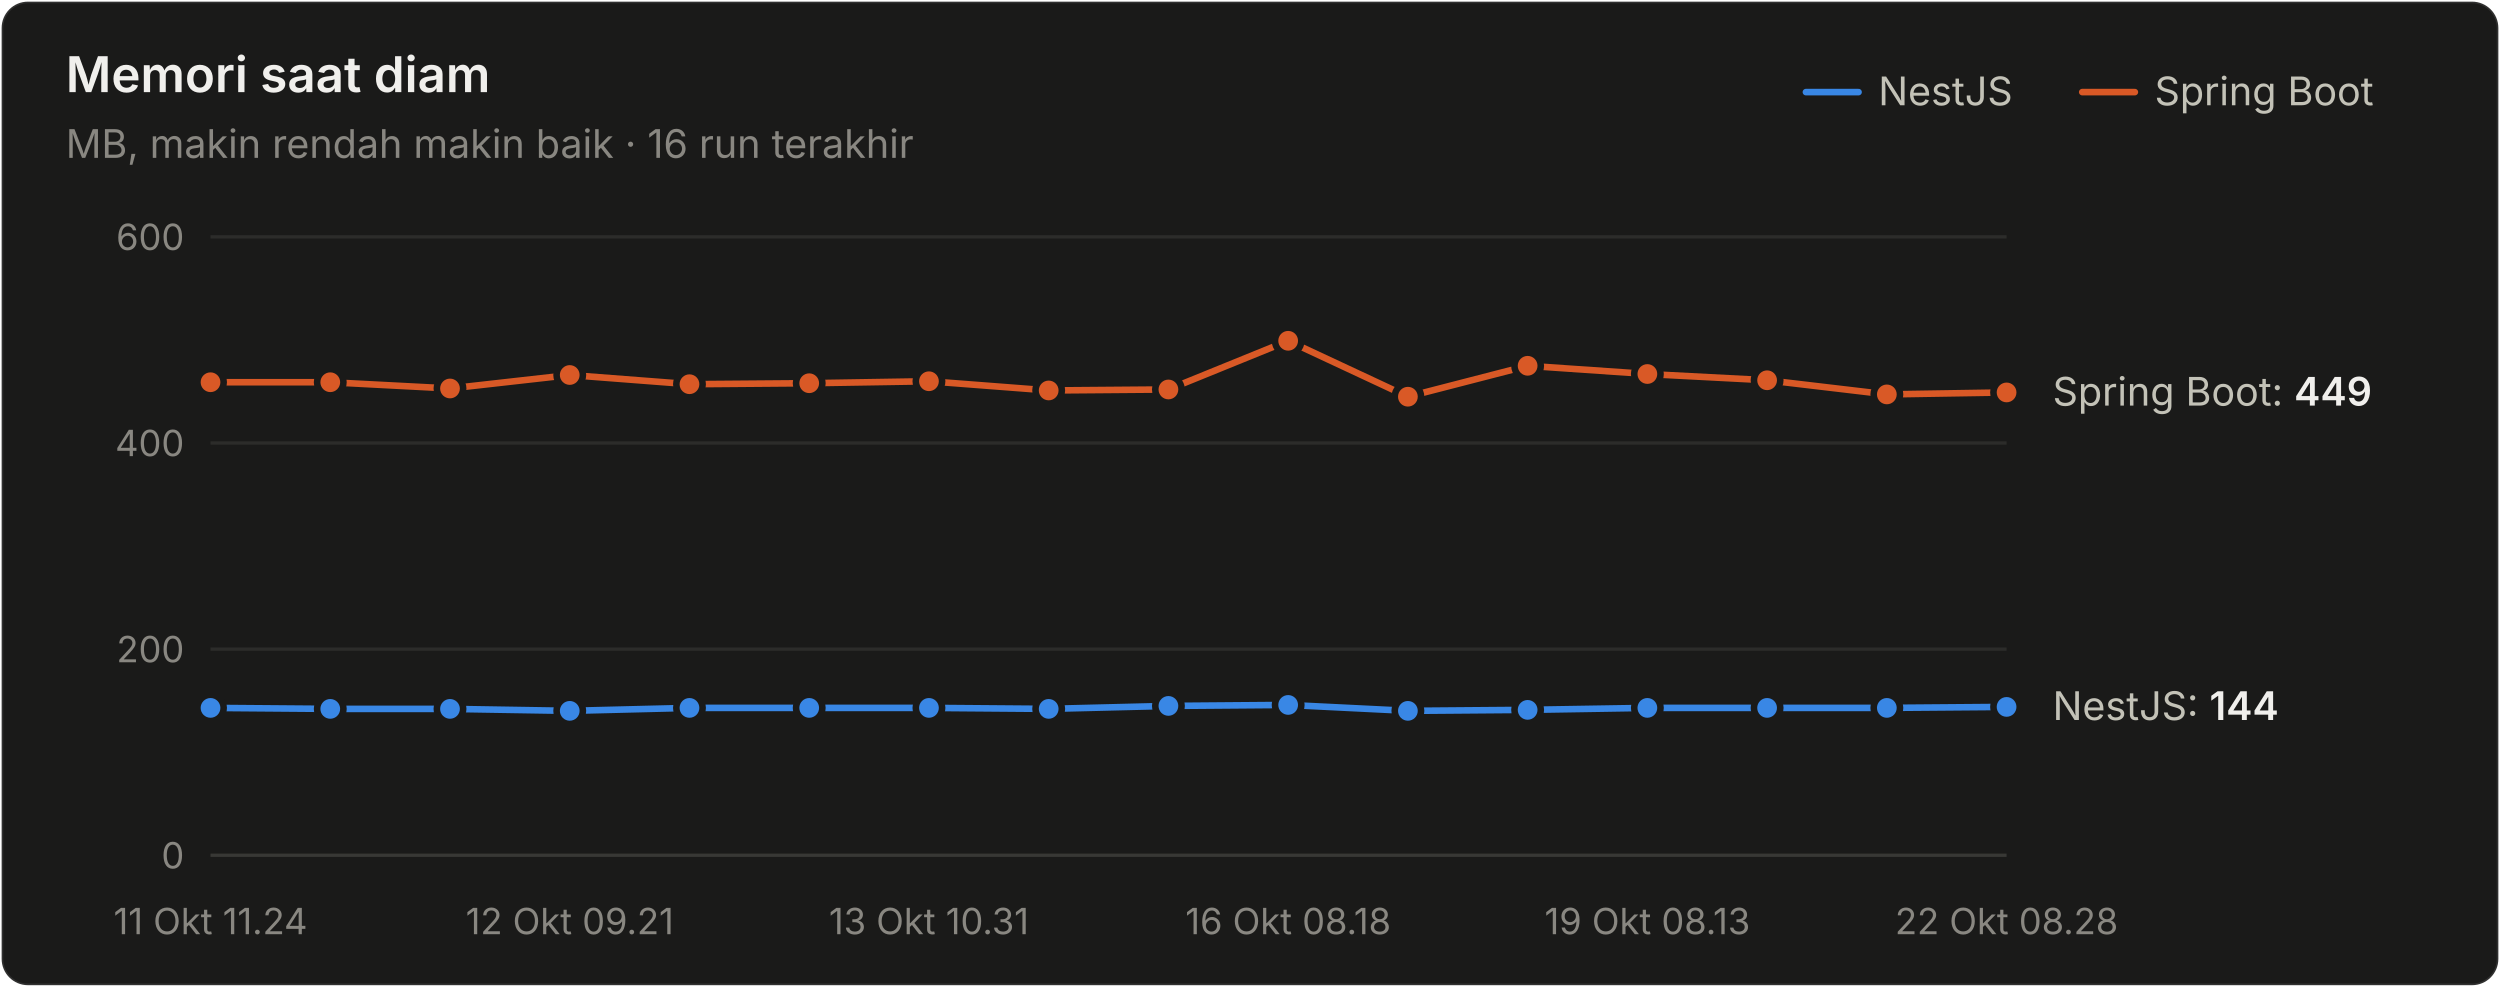
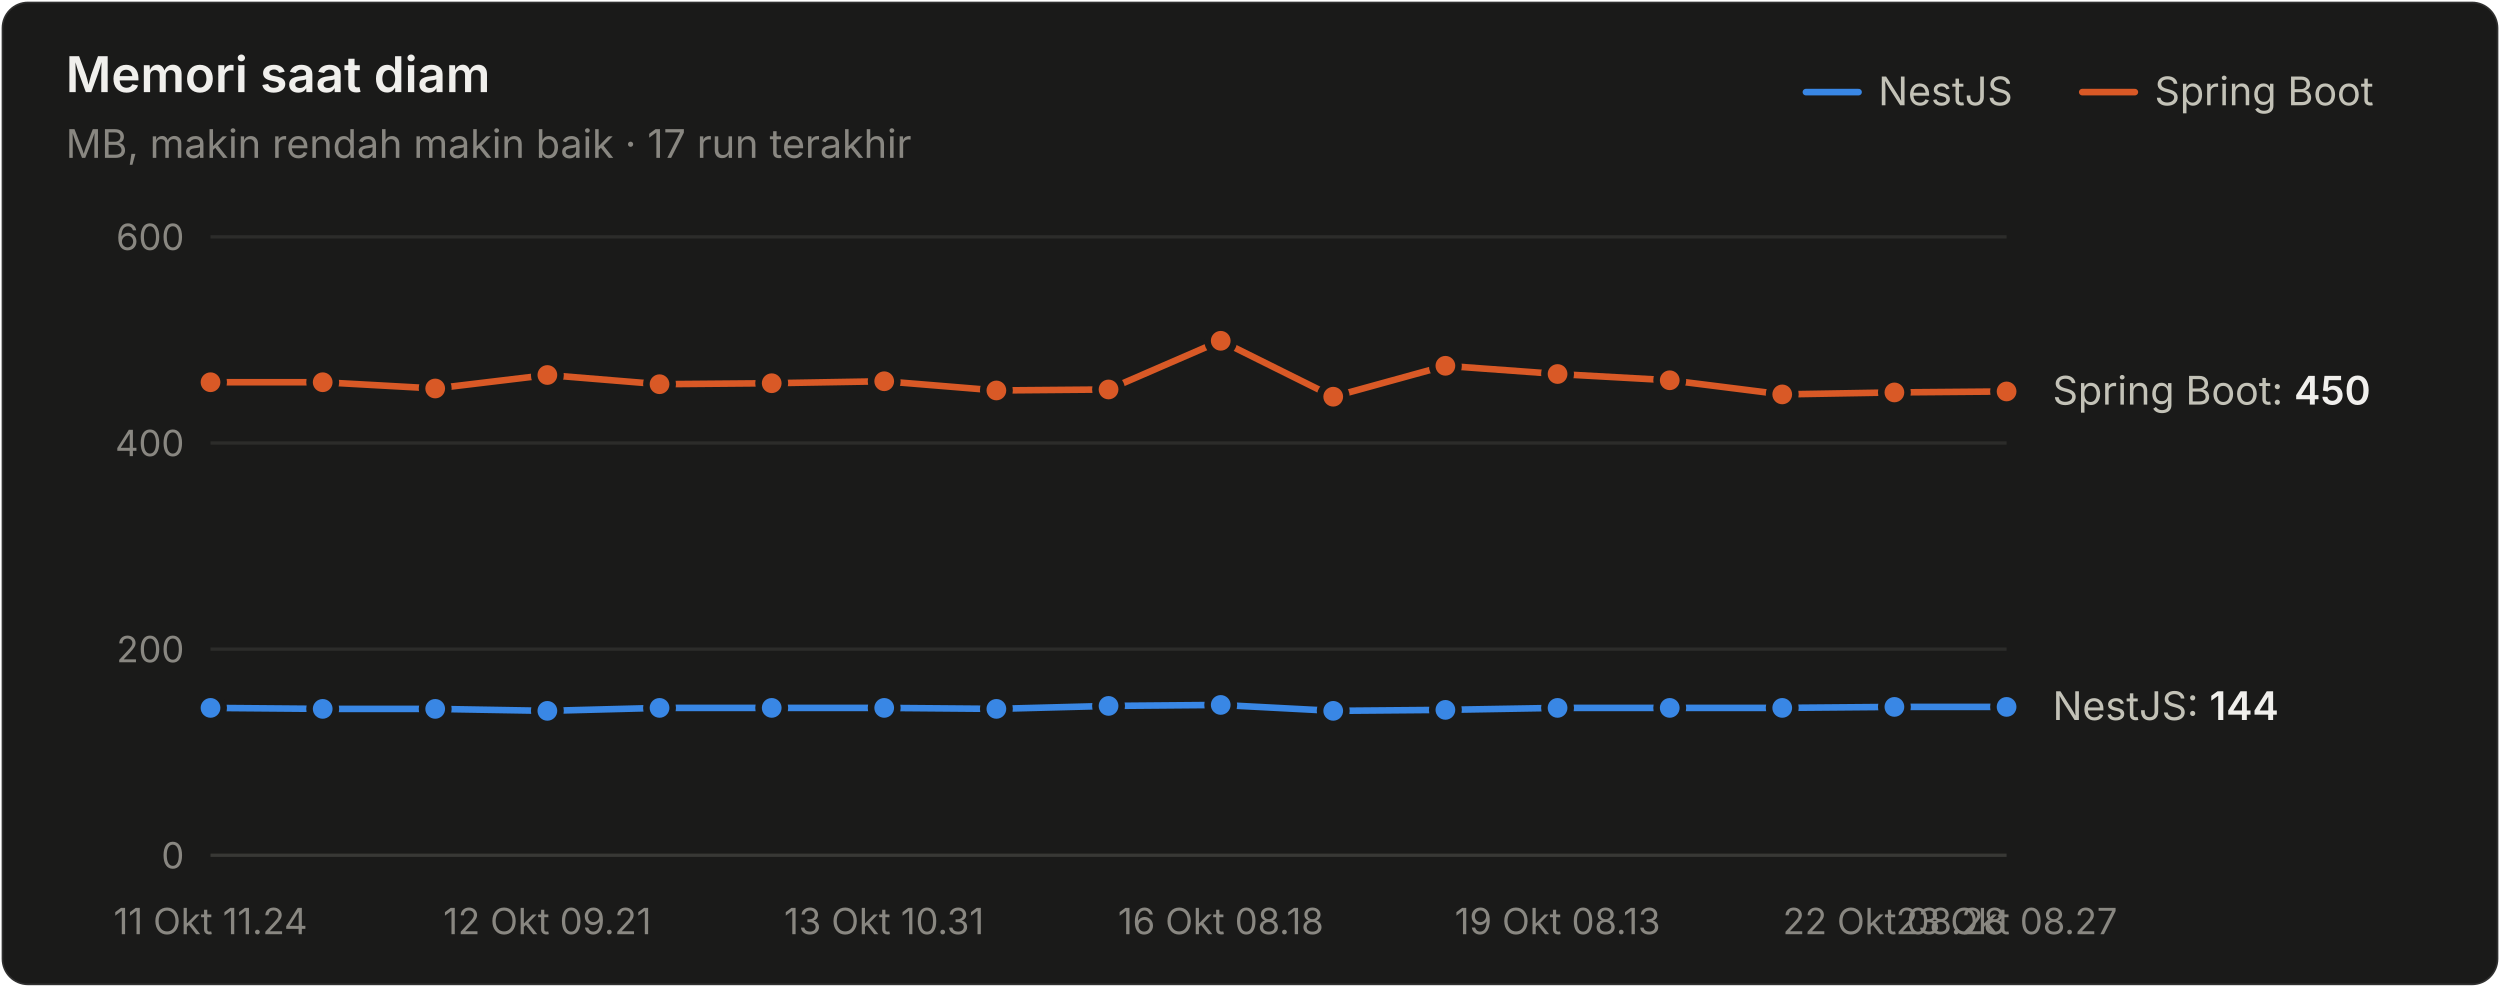
<svg xmlns="http://www.w3.org/2000/svg" width="760" height="300" viewBox="0 0 760 300" role="img" aria-label="Memori saat diam">
  <style>text{font-family:system-ui,-apple-system,"Segoe UI",sans-serif}.angka{font-variant-numeric:tabular-nums}</style>
  <rect x="0.5" y="0.5" width="759" height="299" rx="8" fill="#1a1a19" stroke="rgba(255,255,255,0.10)" />
  <text x="20" y="28" font-size="15" font-weight="600" fill="#f0efec">Memori saat diam</text>
-   <text x="20" y="48" font-size="12" fill="#898781">MB, makin rendah makin baik · 16 run terakhir</text>
+   <text x="20" y="48" font-size="12" fill="#898781">MB, makin rendah makin baik · 17 run terakhir</text>
  <text x="655" y="32" font-size="12" fill="#c3c2b7">Spring Boot</text>
  <line x1="633" y1="28" x2="649" y2="28" stroke="#d95926" stroke-width="2" stroke-linecap="round" />
  <text x="571" y="32" font-size="12" fill="#c3c2b7">NestJS</text>
  <line x1="549" y1="28" x2="565" y2="28" stroke="#3987e5" stroke-width="2" stroke-linecap="round" />
  <line x1="64" y1="260" x2="610" y2="260" stroke="#383835" stroke-width="1" />
  <text class="angka" x="56" y="264" font-size="11" text-anchor="end" fill="#898781">0</text>
  <line x1="64" y1="197.333" x2="610" y2="197.333" stroke="#2c2c2a" stroke-width="1" />
  <text class="angka" x="56" y="201.333" font-size="11" text-anchor="end" fill="#898781">200</text>
  <line x1="64" y1="134.667" x2="610" y2="134.667" stroke="#2c2c2a" stroke-width="1" />
  <text class="angka" x="56" y="138.667" font-size="11" text-anchor="end" fill="#898781">400</text>
  <line x1="64" y1="72" x2="610" y2="72" stroke="#2c2c2a" stroke-width="1" />
  <text class="angka" x="56" y="76" font-size="11" text-anchor="end" fill="#898781">600</text>
  <text x="64" y="284" font-size="11" text-anchor="middle" fill="#898781">11 Okt 11.24</text>
-   <text x="173.2" y="284" font-size="11" text-anchor="middle" fill="#898781">12 Okt 09.21</text>
-   <text x="282.4" y="284" font-size="11" text-anchor="middle" fill="#898781">13 Okt 10.31</text>
-   <text x="391.6" y="284" font-size="11" text-anchor="middle" fill="#898781">16 Okt 08.18</text>
-   <text x="500.8" y="284" font-size="11" text-anchor="middle" fill="#898781">19 Okt 08.13</text>
-   <text x="610" y="284" font-size="11" text-anchor="middle" fill="#898781">22 Okt 08.28</text>
-   <path d="M64.0,215.2 L100.4,215.5 L136.8,215.5 L173.2,216.1 L209.6,215.2 L246.0,215.2 L282.4,215.2 L318.8,215.5 L355.2,214.6 L391.6,214.3 L428.0,216.1 L464.4,215.8 L500.8,215.2 L537.2,215.2 L573.6,215.2 L610.0,214.9" fill="none" stroke="#3987e5" stroke-width="2" stroke-linejoin="round" stroke-linecap="round" />
+   <text x="166.375" y="284" font-size="11" text-anchor="middle" fill="#898781">12 Okt 09.21</text>
+   <text x="268.75" y="284" font-size="11" text-anchor="middle" fill="#898781">13 Okt 10.31</text>
+   <text x="371.125" y="284" font-size="11" text-anchor="middle" fill="#898781">16 Okt 08.18</text>
+   <text x="473.5" y="284" font-size="11" text-anchor="middle" fill="#898781">19 Okt 08.13</text>
+   <text x="575.875" y="284" font-size="11" text-anchor="middle" fill="#898781">22 Okt 08.28</text>
+   <text x="610" y="284" font-size="11" text-anchor="middle" fill="#898781">23 Okt 08.27</text>
+   <path d="M64.0,215.2 L98.1,215.5 L132.3,215.5 L166.4,216.1 L200.5,215.2 L234.6,215.2 L268.8,215.2 L302.9,215.5 L337.0,214.6 L371.1,214.3 L405.3,216.1 L439.4,215.8 L473.5,215.2 L507.6,215.2 L541.8,215.2 L575.9,214.9 L610.0,214.9" fill="none" stroke="#3987e5" stroke-width="2" stroke-linejoin="round" stroke-linecap="round" />
  <circle cx="64.0" cy="215.2" r="4" fill="#3987e5" stroke="#1a1a19" stroke-width="2" />
-   <circle cx="100.4" cy="215.5" r="4" fill="#3987e5" stroke="#1a1a19" stroke-width="2" />
-   <circle cx="136.8" cy="215.5" r="4" fill="#3987e5" stroke="#1a1a19" stroke-width="2" />
-   <circle cx="173.2" cy="216.1" r="4" fill="#3987e5" stroke="#1a1a19" stroke-width="2" />
-   <circle cx="209.6" cy="215.2" r="4" fill="#3987e5" stroke="#1a1a19" stroke-width="2" />
-   <circle cx="246.0" cy="215.2" r="4" fill="#3987e5" stroke="#1a1a19" stroke-width="2" />
-   <circle cx="282.4" cy="215.2" r="4" fill="#3987e5" stroke="#1a1a19" stroke-width="2" />
-   <circle cx="318.8" cy="215.5" r="4" fill="#3987e5" stroke="#1a1a19" stroke-width="2" />
-   <circle cx="355.2" cy="214.6" r="4" fill="#3987e5" stroke="#1a1a19" stroke-width="2" />
-   <circle cx="391.6" cy="214.3" r="4" fill="#3987e5" stroke="#1a1a19" stroke-width="2" />
-   <circle cx="428.0" cy="216.1" r="4" fill="#3987e5" stroke="#1a1a19" stroke-width="2" />
-   <circle cx="464.4" cy="215.8" r="4" fill="#3987e5" stroke="#1a1a19" stroke-width="2" />
-   <circle cx="500.8" cy="215.2" r="4" fill="#3987e5" stroke="#1a1a19" stroke-width="2" />
-   <circle cx="537.2" cy="215.2" r="4" fill="#3987e5" stroke="#1a1a19" stroke-width="2" />
-   <circle cx="573.6" cy="215.2" r="4" fill="#3987e5" stroke="#1a1a19" stroke-width="2" />
+   <circle cx="98.1" cy="215.5" r="4" fill="#3987e5" stroke="#1a1a19" stroke-width="2" />
+   <circle cx="132.3" cy="215.5" r="4" fill="#3987e5" stroke="#1a1a19" stroke-width="2" />
+   <circle cx="166.4" cy="216.1" r="4" fill="#3987e5" stroke="#1a1a19" stroke-width="2" />
+   <circle cx="200.5" cy="215.2" r="4" fill="#3987e5" stroke="#1a1a19" stroke-width="2" />
+   <circle cx="234.6" cy="215.2" r="4" fill="#3987e5" stroke="#1a1a19" stroke-width="2" />
+   <circle cx="268.8" cy="215.2" r="4" fill="#3987e5" stroke="#1a1a19" stroke-width="2" />
+   <circle cx="302.9" cy="215.5" r="4" fill="#3987e5" stroke="#1a1a19" stroke-width="2" />
+   <circle cx="337.0" cy="214.6" r="4" fill="#3987e5" stroke="#1a1a19" stroke-width="2" />
+   <circle cx="371.1" cy="214.3" r="4" fill="#3987e5" stroke="#1a1a19" stroke-width="2" />
+   <circle cx="405.3" cy="216.1" r="4" fill="#3987e5" stroke="#1a1a19" stroke-width="2" />
+   <circle cx="439.4" cy="215.8" r="4" fill="#3987e5" stroke="#1a1a19" stroke-width="2" />
+   <circle cx="473.5" cy="215.2" r="4" fill="#3987e5" stroke="#1a1a19" stroke-width="2" />
+   <circle cx="507.6" cy="215.2" r="4" fill="#3987e5" stroke="#1a1a19" stroke-width="2" />
+   <circle cx="541.8" cy="215.2" r="4" fill="#3987e5" stroke="#1a1a19" stroke-width="2" />
+   <circle cx="575.9" cy="214.9" r="4" fill="#3987e5" stroke="#1a1a19" stroke-width="2" />
  <circle cx="610.0" cy="214.9" r="4" fill="#3987e5" stroke="#1a1a19" stroke-width="2" />
-   <path d="M64.0,116.2 L100.4,116.2 L136.8,118.1 L173.2,114.0 L209.6,116.8 L246.0,116.5 L282.4,115.9 L318.8,118.7 L355.2,118.4 L391.6,103.6 L428.0,120.6 L464.4,111.2 L500.8,113.7 L537.2,115.6 L573.6,119.9 L610.0,119.3" fill="none" stroke="#d95926" stroke-width="2" stroke-linejoin="round" stroke-linecap="round" />
+   <path d="M64.0,116.2 L98.1,116.2 L132.3,118.1 L166.4,114.0 L200.5,116.8 L234.6,116.5 L268.8,115.9 L302.9,118.7 L337.0,118.4 L371.1,103.6 L405.3,120.6 L439.4,111.2 L473.5,113.7 L507.6,115.6 L541.8,119.9 L575.9,119.3 L610.0,119.0" fill="none" stroke="#d95926" stroke-width="2" stroke-linejoin="round" stroke-linecap="round" />
  <circle cx="64.0" cy="116.2" r="4" fill="#d95926" stroke="#1a1a19" stroke-width="2" />
-   <circle cx="100.4" cy="116.2" r="4" fill="#d95926" stroke="#1a1a19" stroke-width="2" />
-   <circle cx="136.8" cy="118.1" r="4" fill="#d95926" stroke="#1a1a19" stroke-width="2" />
-   <circle cx="173.2" cy="114.0" r="4" fill="#d95926" stroke="#1a1a19" stroke-width="2" />
-   <circle cx="209.6" cy="116.8" r="4" fill="#d95926" stroke="#1a1a19" stroke-width="2" />
-   <circle cx="246.0" cy="116.5" r="4" fill="#d95926" stroke="#1a1a19" stroke-width="2" />
-   <circle cx="282.4" cy="115.9" r="4" fill="#d95926" stroke="#1a1a19" stroke-width="2" />
-   <circle cx="318.8" cy="118.7" r="4" fill="#d95926" stroke="#1a1a19" stroke-width="2" />
-   <circle cx="355.2" cy="118.4" r="4" fill="#d95926" stroke="#1a1a19" stroke-width="2" />
-   <circle cx="391.6" cy="103.6" r="4" fill="#d95926" stroke="#1a1a19" stroke-width="2" />
-   <circle cx="428.0" cy="120.6" r="4" fill="#d95926" stroke="#1a1a19" stroke-width="2" />
-   <circle cx="464.4" cy="111.2" r="4" fill="#d95926" stroke="#1a1a19" stroke-width="2" />
-   <circle cx="500.8" cy="113.7" r="4" fill="#d95926" stroke="#1a1a19" stroke-width="2" />
-   <circle cx="537.2" cy="115.6" r="4" fill="#d95926" stroke="#1a1a19" stroke-width="2" />
-   <circle cx="573.6" cy="119.9" r="4" fill="#d95926" stroke="#1a1a19" stroke-width="2" />
-   <circle cx="610.0" cy="119.3" r="4" fill="#d95926" stroke="#1a1a19" stroke-width="2" />
-   <text class="angka" x="624" y="123.313" font-size="12" fill="#c3c2b7">Spring Boot: <tspan fill="#f0efec" font-weight="600">449</tspan>
+   <circle cx="98.1" cy="116.2" r="4" fill="#d95926" stroke="#1a1a19" stroke-width="2" />
+   <circle cx="132.3" cy="118.1" r="4" fill="#d95926" stroke="#1a1a19" stroke-width="2" />
+   <circle cx="166.4" cy="114.0" r="4" fill="#d95926" stroke="#1a1a19" stroke-width="2" />
+   <circle cx="200.5" cy="116.8" r="4" fill="#d95926" stroke="#1a1a19" stroke-width="2" />
+   <circle cx="234.6" cy="116.5" r="4" fill="#d95926" stroke="#1a1a19" stroke-width="2" />
+   <circle cx="268.8" cy="115.9" r="4" fill="#d95926" stroke="#1a1a19" stroke-width="2" />
+   <circle cx="302.9" cy="118.7" r="4" fill="#d95926" stroke="#1a1a19" stroke-width="2" />
+   <circle cx="337.0" cy="118.4" r="4" fill="#d95926" stroke="#1a1a19" stroke-width="2" />
+   <circle cx="371.1" cy="103.6" r="4" fill="#d95926" stroke="#1a1a19" stroke-width="2" />
+   <circle cx="405.3" cy="120.6" r="4" fill="#d95926" stroke="#1a1a19" stroke-width="2" />
+   <circle cx="439.4" cy="111.2" r="4" fill="#d95926" stroke="#1a1a19" stroke-width="2" />
+   <circle cx="473.5" cy="113.7" r="4" fill="#d95926" stroke="#1a1a19" stroke-width="2" />
+   <circle cx="507.6" cy="115.6" r="4" fill="#d95926" stroke="#1a1a19" stroke-width="2" />
+   <circle cx="541.8" cy="119.9" r="4" fill="#d95926" stroke="#1a1a19" stroke-width="2" />
+   <circle cx="575.9" cy="119.3" r="4" fill="#d95926" stroke="#1a1a19" stroke-width="2" />
+   <circle cx="610.0" cy="119.0" r="4" fill="#d95926" stroke="#1a1a19" stroke-width="2" />
+   <text class="angka" x="624" y="123" font-size="12" fill="#c3c2b7">Spring Boot: <tspan fill="#f0efec" font-weight="600">450</tspan>
  </text>
  <text class="angka" x="624" y="218.88" font-size="12" fill="#c3c2b7">NestJS: <tspan fill="#f0efec" font-weight="600">144</tspan>
  </text>
</svg>
